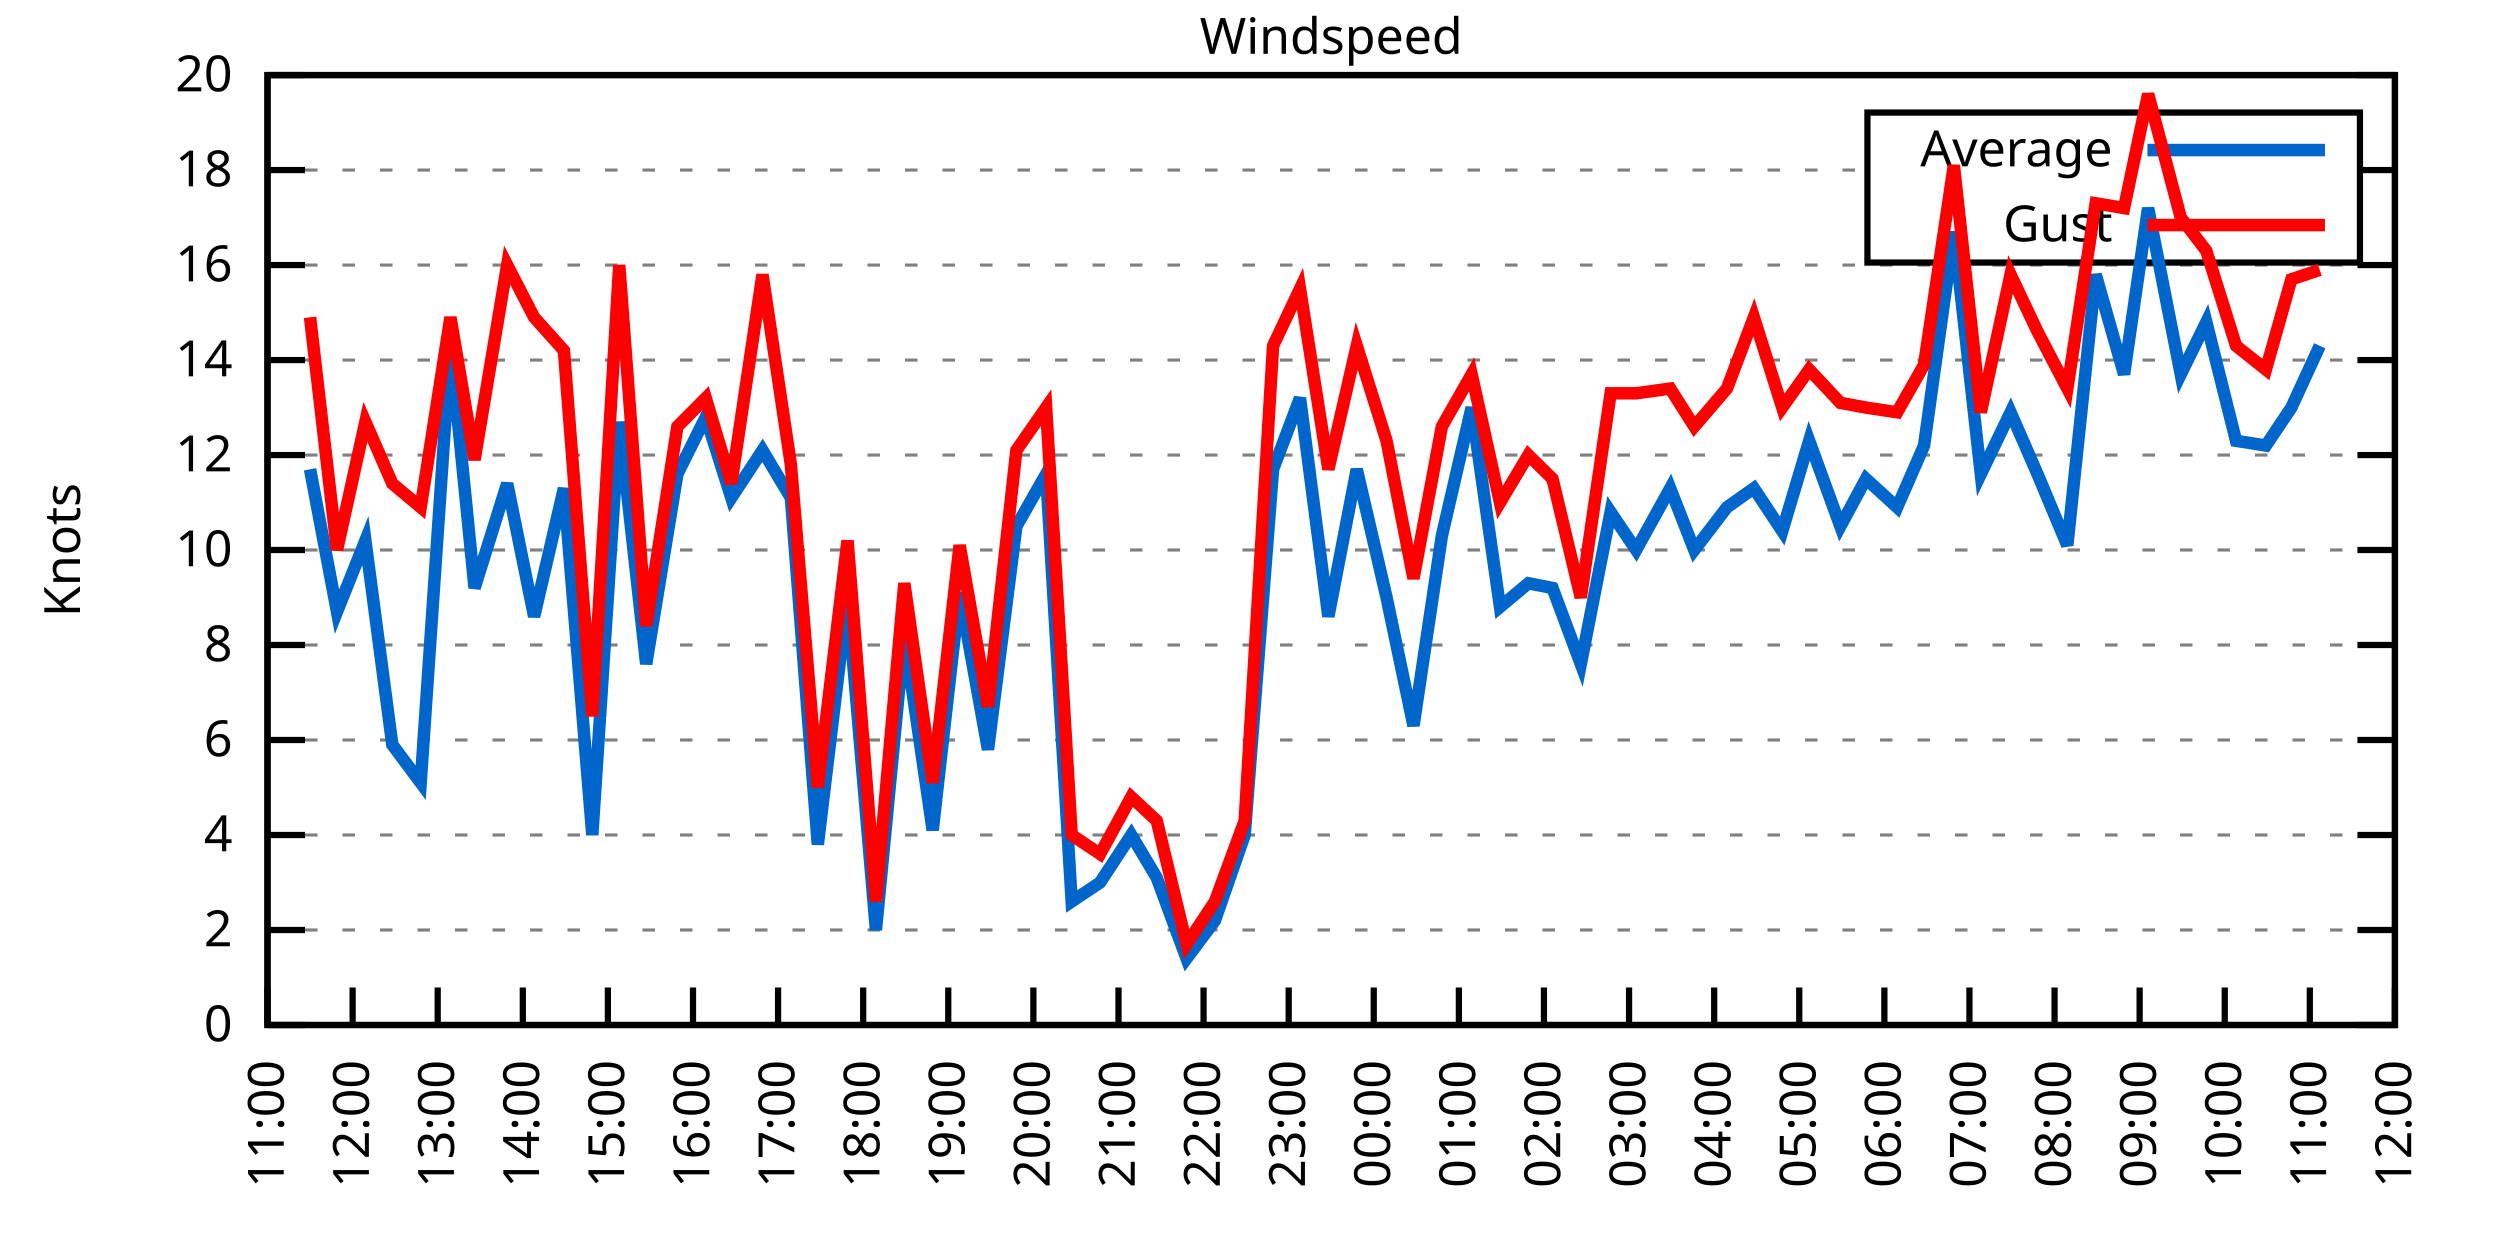
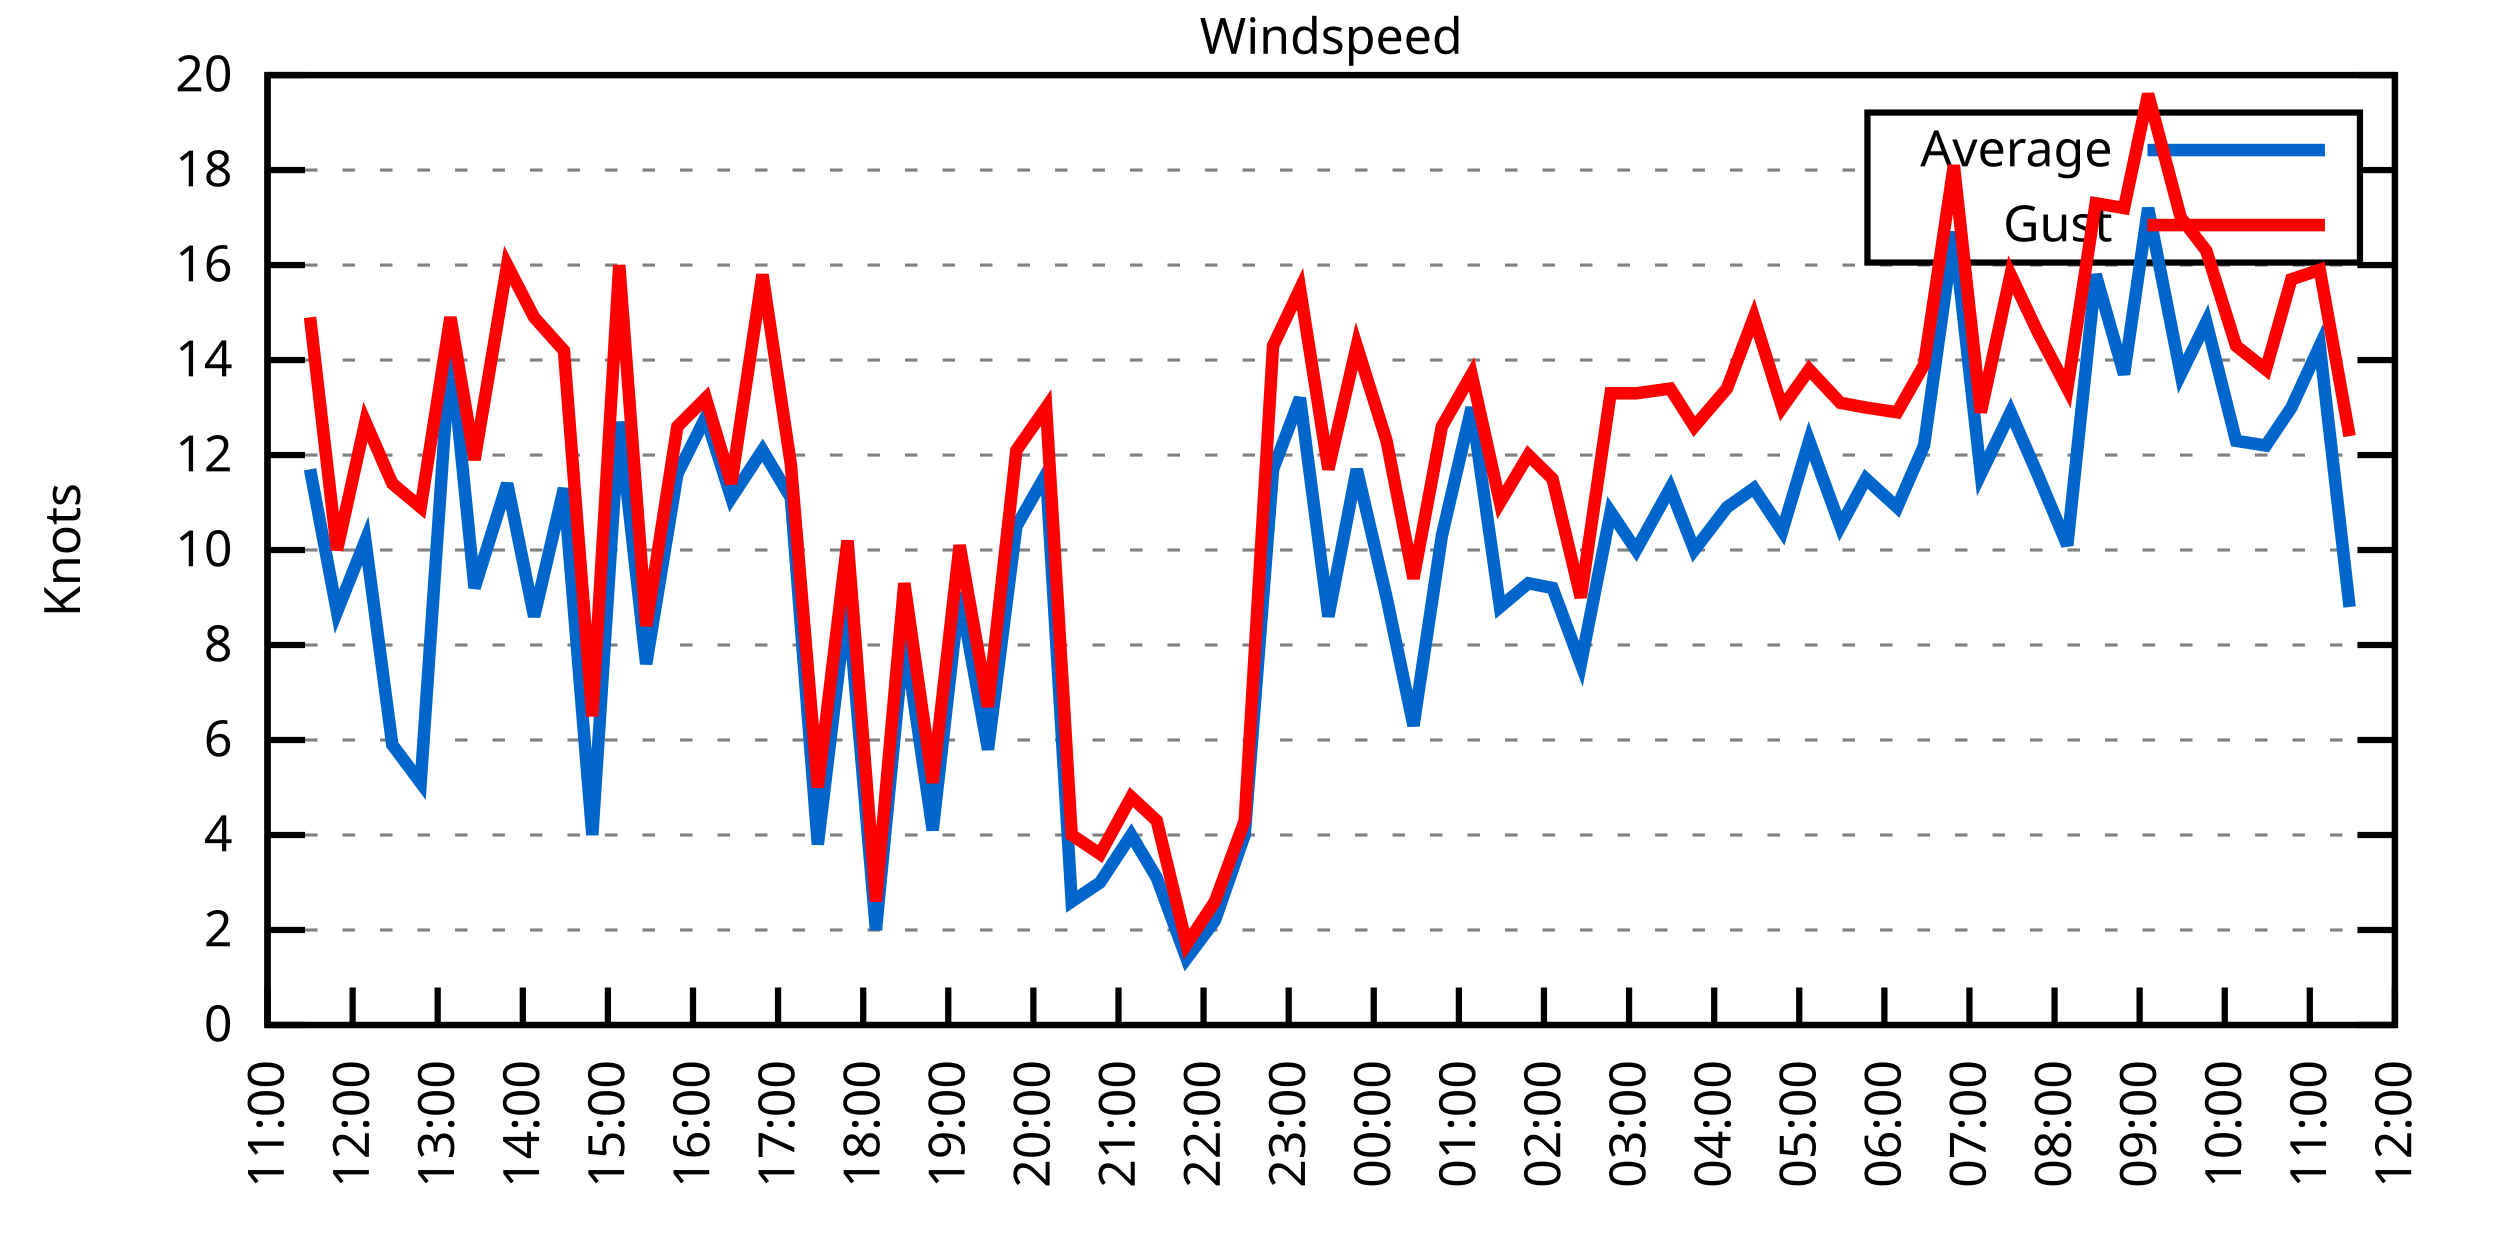
<svg xmlns="http://www.w3.org/2000/svg" xmlns:xlink="http://www.w3.org/1999/xlink" width="400" height="200" viewBox="0 0 400 200">
  <g id="gnuplot_canvas">
    <rect x="0" y="0" width="400" height="200" fill="none" />
    <defs>
      <circle id="gpDot" r="0.5" stroke-width="0.5" stroke="currentColor" />
      <path id="gpPt0" stroke-width="0.333" stroke="currentColor" d="M-1,0 h2 M0,-1 v2" />
      <path id="gpPt1" stroke-width="0.333" stroke="currentColor" d="M-1,-1 L1,1 M1,-1 L-1,1" />
      <path id="gpPt2" stroke-width="0.333" stroke="currentColor" d="M-1,0 L1,0 M0,-1 L0,1 M-1,-1 L1,1 M-1,1 L1,-1" />
      <rect id="gpPt3" stroke-width="0.333" stroke="currentColor" x="-1" y="-1" width="2" height="2" />
      <rect id="gpPt4" stroke-width="0.333" stroke="currentColor" fill="currentColor" x="-1" y="-1" width="2" height="2" />
      <circle id="gpPt5" stroke-width="0.333" stroke="currentColor" cx="0" cy="0" r="1" />
      <use xlink:href="#gpPt5" id="gpPt6" fill="currentColor" stroke="none" />
      <path id="gpPt7" stroke-width="0.333" stroke="currentColor" d="M0,-1.33 L-1.33,0.67 L1.33,0.67 z" />
      <use xlink:href="#gpPt7" id="gpPt8" fill="currentColor" stroke="none" />
      <use xlink:href="#gpPt7" id="gpPt9" stroke="currentColor" transform="rotate(180)" />
      <use xlink:href="#gpPt9" id="gpPt10" fill="currentColor" stroke="none" />
      <use xlink:href="#gpPt3" id="gpPt11" stroke="currentColor" transform="rotate(45)" />
      <use xlink:href="#gpPt11" id="gpPt12" fill="currentColor" stroke="none" />
      <path id="gpPt13" stroke-width="0.333" stroke="currentColor" d="M0,1.330 L1.265,0.411 L0.782,-1.067 L-0.782,-1.076 L-1.265,0.411 z" />
      <use xlink:href="#gpPt13" id="gpPt14" fill="currentColor" stroke="none" />
      <filter id="textbox" filterUnits="objectBoundingBox" x="0" y="0" height="1" width="1">
        <feFlood flood-color="white" flood-opacity="1" result="bgnd" />
        <feComposite in="SourceGraphic" in2="bgnd" operator="atop" />
      </filter>
      <filter id="greybox" filterUnits="objectBoundingBox" x="0" y="0" height="1" width="1">
        <feFlood flood-color="lightgrey" flood-opacity="1" result="grey" />
        <feComposite in="SourceGraphic" in2="grey" operator="atop" />
      </filter>
    </defs>
    <g fill="none" color="white" stroke="currentColor" stroke-width="1.00" stroke-linecap="butt" stroke-linejoin="miter">
</g>
    <g fill="none" color="black" stroke="currentColor" stroke-width="1.00" stroke-linecap="butt" stroke-linejoin="miter">
      <g stroke="none" shape-rendering="crispEdges">
        <polygon fill="rgb(255, 255, 255)" points="42.80,164.00 383.18,164.00 383.18,12.02 42.80,12.02 " />
      </g>
    </g>
    <g fill="none" color="black" stroke="currentColor" stroke-width="1.00" stroke-linecap="butt" stroke-linejoin="miter">
</g>
    <g fill="none" color="black" stroke="black" stroke-width="0.50" stroke-linecap="butt" stroke-linejoin="miter">
</g>
    <g fill="none" color="gray" stroke="currentColor" stroke-width="0.50" stroke-linecap="butt" stroke-linejoin="miter">
      <path stroke="gray" stroke-dasharray="2,4" class="gridline" d="M42.80,164.00 L383.19,164.00  " />
    </g>
    <g fill="none" color="gray" stroke="gray" stroke-width="1.00" stroke-linecap="butt" stroke-linejoin="miter">
</g>
    <g fill="none" color="black" stroke="currentColor" stroke-width="1.00" stroke-linecap="butt" stroke-linejoin="miter">
      <path stroke="black" d="M42.80,164.00 L48.80,164.00 M383.19,164.00 L377.19,164.00  " />
      <g transform="translate(37.20,166.60)" stroke="none" fill="black" font-family="Sans" font-size="8.00" text-anchor="end">
        <text>
          <tspan font-family="Sans"> 0</tspan>
        </text>
      </g>
    </g>
    <g fill="none" color="black" stroke="currentColor" stroke-width="1.00" stroke-linecap="butt" stroke-linejoin="miter">
</g>
    <g fill="none" color="black" stroke="black" stroke-width="0.50" stroke-linecap="butt" stroke-linejoin="miter">
</g>
    <g fill="none" color="gray" stroke="currentColor" stroke-width="0.50" stroke-linecap="butt" stroke-linejoin="miter">
      <path stroke="gray" stroke-dasharray="2,4" class="gridline" d="M42.80,148.80 L383.19,148.80  " />
    </g>
    <g fill="none" color="gray" stroke="gray" stroke-width="1.00" stroke-linecap="butt" stroke-linejoin="miter">
</g>
    <g fill="none" color="black" stroke="currentColor" stroke-width="1.00" stroke-linecap="butt" stroke-linejoin="miter">
      <path stroke="black" d="M42.80,148.80 L48.80,148.80 M383.19,148.80 L377.19,148.80  " />
      <g transform="translate(37.20,151.40)" stroke="none" fill="black" font-family="Sans" font-size="8.00" text-anchor="end">
        <text>
          <tspan font-family="Sans"> 2</tspan>
        </text>
      </g>
    </g>
    <g fill="none" color="black" stroke="currentColor" stroke-width="1.00" stroke-linecap="butt" stroke-linejoin="miter">
</g>
    <g fill="none" color="black" stroke="black" stroke-width="0.50" stroke-linecap="butt" stroke-linejoin="miter">
</g>
    <g fill="none" color="gray" stroke="currentColor" stroke-width="0.50" stroke-linecap="butt" stroke-linejoin="miter">
      <path stroke="gray" stroke-dasharray="2,4" class="gridline" d="M42.80,133.60 L383.19,133.60  " />
    </g>
    <g fill="none" color="gray" stroke="gray" stroke-width="1.00" stroke-linecap="butt" stroke-linejoin="miter">
</g>
    <g fill="none" color="black" stroke="currentColor" stroke-width="1.00" stroke-linecap="butt" stroke-linejoin="miter">
      <path stroke="black" d="M42.80,133.60 L48.80,133.60 M383.19,133.60 L377.19,133.60  " />
      <g transform="translate(37.20,136.20)" stroke="none" fill="black" font-family="Sans" font-size="8.00" text-anchor="end">
        <text>
          <tspan font-family="Sans"> 4</tspan>
        </text>
      </g>
    </g>
    <g fill="none" color="black" stroke="currentColor" stroke-width="1.00" stroke-linecap="butt" stroke-linejoin="miter">
</g>
    <g fill="none" color="black" stroke="black" stroke-width="0.50" stroke-linecap="butt" stroke-linejoin="miter">
</g>
    <g fill="none" color="gray" stroke="currentColor" stroke-width="0.50" stroke-linecap="butt" stroke-linejoin="miter">
      <path stroke="gray" stroke-dasharray="2,4" class="gridline" d="M42.80,118.40 L383.19,118.40  " />
    </g>
    <g fill="none" color="gray" stroke="gray" stroke-width="1.00" stroke-linecap="butt" stroke-linejoin="miter">
</g>
    <g fill="none" color="black" stroke="currentColor" stroke-width="1.00" stroke-linecap="butt" stroke-linejoin="miter">
      <path stroke="black" d="M42.80,118.40 L48.80,118.40 M383.19,118.40 L377.19,118.40  " />
      <g transform="translate(37.20,121.00)" stroke="none" fill="black" font-family="Sans" font-size="8.00" text-anchor="end">
        <text>
          <tspan font-family="Sans"> 6</tspan>
        </text>
      </g>
    </g>
    <g fill="none" color="black" stroke="currentColor" stroke-width="1.00" stroke-linecap="butt" stroke-linejoin="miter">
</g>
    <g fill="none" color="black" stroke="black" stroke-width="0.50" stroke-linecap="butt" stroke-linejoin="miter">
</g>
    <g fill="none" color="gray" stroke="currentColor" stroke-width="0.50" stroke-linecap="butt" stroke-linejoin="miter">
      <path stroke="gray" stroke-dasharray="2,4" class="gridline" d="M42.80,103.20 L383.19,103.20  " />
    </g>
    <g fill="none" color="gray" stroke="gray" stroke-width="1.00" stroke-linecap="butt" stroke-linejoin="miter">
</g>
    <g fill="none" color="black" stroke="currentColor" stroke-width="1.00" stroke-linecap="butt" stroke-linejoin="miter">
      <path stroke="black" d="M42.80,103.20 L48.80,103.20 M383.19,103.20 L377.19,103.20  " />
      <g transform="translate(37.20,105.80)" stroke="none" fill="black" font-family="Sans" font-size="8.00" text-anchor="end">
        <text>
          <tspan font-family="Sans"> 8</tspan>
        </text>
      </g>
    </g>
    <g fill="none" color="black" stroke="currentColor" stroke-width="1.00" stroke-linecap="butt" stroke-linejoin="miter">
</g>
    <g fill="none" color="black" stroke="black" stroke-width="0.50" stroke-linecap="butt" stroke-linejoin="miter">
</g>
    <g fill="none" color="gray" stroke="currentColor" stroke-width="0.50" stroke-linecap="butt" stroke-linejoin="miter">
      <path stroke="gray" stroke-dasharray="2,4" class="gridline" d="M42.80,88.00 L383.19,88.00  " />
    </g>
    <g fill="none" color="gray" stroke="gray" stroke-width="1.00" stroke-linecap="butt" stroke-linejoin="miter">
</g>
    <g fill="none" color="black" stroke="currentColor" stroke-width="1.00" stroke-linecap="butt" stroke-linejoin="miter">
      <path stroke="black" d="M42.80,88.00 L48.80,88.00 M383.19,88.00 L377.19,88.00  " />
      <g transform="translate(37.20,90.60)" stroke="none" fill="black" font-family="Sans" font-size="8.00" text-anchor="end">
        <text>
          <tspan font-family="Sans"> 10</tspan>
        </text>
      </g>
    </g>
    <g fill="none" color="black" stroke="currentColor" stroke-width="1.00" stroke-linecap="butt" stroke-linejoin="miter">
</g>
    <g fill="none" color="black" stroke="black" stroke-width="0.50" stroke-linecap="butt" stroke-linejoin="miter">
</g>
    <g fill="none" color="gray" stroke="currentColor" stroke-width="0.50" stroke-linecap="butt" stroke-linejoin="miter">
      <path stroke="gray" stroke-dasharray="2,4" class="gridline" d="M42.80,72.81 L383.19,72.81  " />
    </g>
    <g fill="none" color="gray" stroke="gray" stroke-width="1.00" stroke-linecap="butt" stroke-linejoin="miter">
</g>
    <g fill="none" color="black" stroke="currentColor" stroke-width="1.00" stroke-linecap="butt" stroke-linejoin="miter">
      <path stroke="black" d="M42.80,72.81 L48.80,72.81 M383.19,72.81 L377.19,72.81  " />
      <g transform="translate(37.20,75.41)" stroke="none" fill="black" font-family="Sans" font-size="8.00" text-anchor="end">
        <text>
          <tspan font-family="Sans"> 12</tspan>
        </text>
      </g>
    </g>
    <g fill="none" color="black" stroke="currentColor" stroke-width="1.00" stroke-linecap="butt" stroke-linejoin="miter">
</g>
    <g fill="none" color="black" stroke="black" stroke-width="0.50" stroke-linecap="butt" stroke-linejoin="miter">
</g>
    <g fill="none" color="gray" stroke="currentColor" stroke-width="0.50" stroke-linecap="butt" stroke-linejoin="miter">
      <path stroke="gray" stroke-dasharray="2,4" class="gridline" d="M42.80,57.61 L383.19,57.61  " />
    </g>
    <g fill="none" color="gray" stroke="gray" stroke-width="1.00" stroke-linecap="butt" stroke-linejoin="miter">
</g>
    <g fill="none" color="black" stroke="currentColor" stroke-width="1.00" stroke-linecap="butt" stroke-linejoin="miter">
      <path stroke="black" d="M42.80,57.61 L48.80,57.61 M383.19,57.61 L377.19,57.61  " />
      <g transform="translate(37.20,60.21)" stroke="none" fill="black" font-family="Sans" font-size="8.00" text-anchor="end">
        <text>
          <tspan font-family="Sans"> 14</tspan>
        </text>
      </g>
    </g>
    <g fill="none" color="black" stroke="currentColor" stroke-width="1.00" stroke-linecap="butt" stroke-linejoin="miter">
</g>
    <g fill="none" color="black" stroke="black" stroke-width="0.50" stroke-linecap="butt" stroke-linejoin="miter">
</g>
    <g fill="none" color="gray" stroke="currentColor" stroke-width="0.50" stroke-linecap="butt" stroke-linejoin="miter">
      <path stroke="gray" stroke-dasharray="2,4" class="gridline" d="M42.80,42.41 L383.19,42.41  " />
    </g>
    <g fill="none" color="gray" stroke="gray" stroke-width="1.00" stroke-linecap="butt" stroke-linejoin="miter">
</g>
    <g fill="none" color="black" stroke="currentColor" stroke-width="1.00" stroke-linecap="butt" stroke-linejoin="miter">
      <path stroke="black" d="M42.80,42.41 L48.80,42.41 M383.19,42.41 L377.19,42.41  " />
      <g transform="translate(37.20,45.01)" stroke="none" fill="black" font-family="Sans" font-size="8.00" text-anchor="end">
        <text>
          <tspan font-family="Sans"> 16</tspan>
        </text>
      </g>
    </g>
    <g fill="none" color="black" stroke="currentColor" stroke-width="1.00" stroke-linecap="butt" stroke-linejoin="miter">
</g>
    <g fill="none" color="black" stroke="black" stroke-width="0.50" stroke-linecap="butt" stroke-linejoin="miter">
</g>
    <g fill="none" color="gray" stroke="currentColor" stroke-width="0.50" stroke-linecap="butt" stroke-linejoin="miter">
      <path stroke="gray" stroke-dasharray="2,4" class="gridline" d="M42.80,27.21 L298.79,27.21 M377.59,27.21 L383.19,27.21  " />
    </g>
    <g fill="none" color="gray" stroke="gray" stroke-width="1.00" stroke-linecap="butt" stroke-linejoin="miter">
</g>
    <g fill="none" color="black" stroke="currentColor" stroke-width="1.00" stroke-linecap="butt" stroke-linejoin="miter">
      <path stroke="black" d="M42.80,27.21 L48.80,27.21 M383.19,27.21 L377.19,27.21  " />
      <g transform="translate(37.20,29.81)" stroke="none" fill="black" font-family="Sans" font-size="8.00" text-anchor="end">
        <text>
          <tspan font-family="Sans"> 18</tspan>
        </text>
      </g>
    </g>
    <g fill="none" color="black" stroke="currentColor" stroke-width="1.00" stroke-linecap="butt" stroke-linejoin="miter">
</g>
    <g fill="none" color="black" stroke="black" stroke-width="0.50" stroke-linecap="butt" stroke-linejoin="miter">
</g>
    <g fill="none" color="gray" stroke="currentColor" stroke-width="0.50" stroke-linecap="butt" stroke-linejoin="miter">
      <path stroke="gray" stroke-dasharray="2,4" class="gridline" d="M42.80,12.01 L383.19,12.01  " />
    </g>
    <g fill="none" color="gray" stroke="gray" stroke-width="1.00" stroke-linecap="butt" stroke-linejoin="miter">
</g>
    <g fill="none" color="black" stroke="currentColor" stroke-width="1.00" stroke-linecap="butt" stroke-linejoin="miter">
      <path stroke="black" d="M42.80,12.01 L48.80,12.01 M383.19,12.01 L377.19,12.01  " />
      <g transform="translate(37.20,14.61)" stroke="none" fill="black" font-family="Sans" font-size="8.00" text-anchor="end">
        <text>
          <tspan font-family="Sans"> 20</tspan>
        </text>
      </g>
    </g>
    <g fill="none" color="black" stroke="currentColor" stroke-width="1.00" stroke-linecap="butt" stroke-linejoin="miter">
      <path stroke="black" d="M42.80,164.00 L42.80,158.00  " />
      <g transform="translate(45.40,169.60) rotate(270.00)" stroke="none" fill="black" font-family="Sans" font-size="8.00" text-anchor="end">
        <text>
          <tspan font-family="Sans">11:00</tspan>
        </text>
      </g>
    </g>
    <g fill="none" color="black" stroke="currentColor" stroke-width="1.00" stroke-linecap="butt" stroke-linejoin="miter">
      <path stroke="black" d="M56.42,164.00 L56.42,158.00  " />
      <g transform="translate(59.02,169.60) rotate(270.00)" stroke="none" fill="black" font-family="Sans" font-size="8.00" text-anchor="end">
        <text>
          <tspan font-family="Sans">12:00</tspan>
        </text>
      </g>
    </g>
    <g fill="none" color="black" stroke="currentColor" stroke-width="1.00" stroke-linecap="butt" stroke-linejoin="miter">
      <path stroke="black" d="M70.03,164.00 L70.03,158.00  " />
      <g transform="translate(72.63,169.60) rotate(270.00)" stroke="none" fill="black" font-family="Sans" font-size="8.00" text-anchor="end">
        <text>
          <tspan font-family="Sans">13:00</tspan>
        </text>
      </g>
    </g>
    <g fill="none" color="black" stroke="currentColor" stroke-width="1.00" stroke-linecap="butt" stroke-linejoin="miter">
      <path stroke="black" d="M83.65,164.00 L83.65,158.00  " />
      <g transform="translate(86.25,169.60) rotate(270.00)" stroke="none" fill="black" font-family="Sans" font-size="8.00" text-anchor="end">
        <text>
          <tspan font-family="Sans">14:00</tspan>
        </text>
      </g>
    </g>
    <g fill="none" color="black" stroke="currentColor" stroke-width="1.00" stroke-linecap="butt" stroke-linejoin="miter">
      <path stroke="black" d="M97.26,164.00 L97.26,158.00  " />
      <g transform="translate(99.86,169.60) rotate(270.00)" stroke="none" fill="black" font-family="Sans" font-size="8.00" text-anchor="end">
        <text>
          <tspan font-family="Sans">15:00</tspan>
        </text>
      </g>
    </g>
    <g fill="none" color="black" stroke="currentColor" stroke-width="1.00" stroke-linecap="butt" stroke-linejoin="miter">
      <path stroke="black" d="M110.88,164.00 L110.88,158.00  " />
      <g transform="translate(113.48,169.60) rotate(270.00)" stroke="none" fill="black" font-family="Sans" font-size="8.00" text-anchor="end">
        <text>
          <tspan font-family="Sans">16:00</tspan>
        </text>
      </g>
    </g>
    <g fill="none" color="black" stroke="currentColor" stroke-width="1.00" stroke-linecap="butt" stroke-linejoin="miter">
      <path stroke="black" d="M124.49,164.00 L124.49,158.00  " />
      <g transform="translate(127.09,169.60) rotate(270.00)" stroke="none" fill="black" font-family="Sans" font-size="8.00" text-anchor="end">
        <text>
          <tspan font-family="Sans">17:00</tspan>
        </text>
      </g>
    </g>
    <g fill="none" color="black" stroke="currentColor" stroke-width="1.00" stroke-linecap="butt" stroke-linejoin="miter">
      <path stroke="black" d="M138.11,164.00 L138.11,158.00  " />
      <g transform="translate(140.71,169.60) rotate(270.00)" stroke="none" fill="black" font-family="Sans" font-size="8.00" text-anchor="end">
        <text>
          <tspan font-family="Sans">18:00</tspan>
        </text>
      </g>
    </g>
    <g fill="none" color="black" stroke="currentColor" stroke-width="1.00" stroke-linecap="butt" stroke-linejoin="miter">
      <path stroke="black" d="M151.72,164.00 L151.72,158.00  " />
      <g transform="translate(154.32,169.60) rotate(270.00)" stroke="none" fill="black" font-family="Sans" font-size="8.00" text-anchor="end">
        <text>
          <tspan font-family="Sans">19:00</tspan>
        </text>
      </g>
    </g>
    <g fill="none" color="black" stroke="currentColor" stroke-width="1.00" stroke-linecap="butt" stroke-linejoin="miter">
      <path stroke="black" d="M165.34,164.00 L165.34,158.00  " />
      <g transform="translate(167.94,169.60) rotate(270.00)" stroke="none" fill="black" font-family="Sans" font-size="8.00" text-anchor="end">
        <text>
          <tspan font-family="Sans">20:00</tspan>
        </text>
      </g>
    </g>
    <g fill="none" color="black" stroke="currentColor" stroke-width="1.00" stroke-linecap="butt" stroke-linejoin="miter">
      <path stroke="black" d="M178.96,164.00 L178.96,158.00  " />
      <g transform="translate(181.56,169.60) rotate(270.00)" stroke="none" fill="black" font-family="Sans" font-size="8.00" text-anchor="end">
        <text>
          <tspan font-family="Sans">21:00</tspan>
        </text>
      </g>
    </g>
    <g fill="none" color="black" stroke="currentColor" stroke-width="1.00" stroke-linecap="butt" stroke-linejoin="miter">
      <path stroke="black" d="M192.57,164.00 L192.57,158.00  " />
      <g transform="translate(195.17,169.60) rotate(270.00)" stroke="none" fill="black" font-family="Sans" font-size="8.00" text-anchor="end">
        <text>
          <tspan font-family="Sans">22:00</tspan>
        </text>
      </g>
    </g>
    <g fill="none" color="black" stroke="currentColor" stroke-width="1.00" stroke-linecap="butt" stroke-linejoin="miter">
      <path stroke="black" d="M206.19,164.00 L206.19,158.00  " />
      <g transform="translate(208.79,169.60) rotate(270.00)" stroke="none" fill="black" font-family="Sans" font-size="8.00" text-anchor="end">
        <text>
          <tspan font-family="Sans">23:00</tspan>
        </text>
      </g>
    </g>
    <g fill="none" color="black" stroke="currentColor" stroke-width="1.00" stroke-linecap="butt" stroke-linejoin="miter">
      <path stroke="black" d="M219.80,164.00 L219.80,158.00  " />
      <g transform="translate(222.40,169.60) rotate(270.00)" stroke="none" fill="black" font-family="Sans" font-size="8.00" text-anchor="end">
        <text>
          <tspan font-family="Sans">00:00</tspan>
        </text>
      </g>
    </g>
    <g fill="none" color="black" stroke="currentColor" stroke-width="1.00" stroke-linecap="butt" stroke-linejoin="miter">
      <path stroke="black" d="M233.42,164.00 L233.42,158.00  " />
      <g transform="translate(236.02,169.60) rotate(270.00)" stroke="none" fill="black" font-family="Sans" font-size="8.00" text-anchor="end">
        <text>
          <tspan font-family="Sans">01:00</tspan>
        </text>
      </g>
    </g>
    <g fill="none" color="black" stroke="currentColor" stroke-width="1.00" stroke-linecap="butt" stroke-linejoin="miter">
      <path stroke="black" d="M247.03,164.00 L247.03,158.00  " />
      <g transform="translate(249.63,169.60) rotate(270.00)" stroke="none" fill="black" font-family="Sans" font-size="8.00" text-anchor="end">
        <text>
          <tspan font-family="Sans">02:00</tspan>
        </text>
      </g>
    </g>
    <g fill="none" color="black" stroke="currentColor" stroke-width="1.00" stroke-linecap="butt" stroke-linejoin="miter">
      <path stroke="black" d="M260.65,164.00 L260.65,158.00  " />
      <g transform="translate(263.25,169.60) rotate(270.00)" stroke="none" fill="black" font-family="Sans" font-size="8.00" text-anchor="end">
        <text>
          <tspan font-family="Sans">03:00</tspan>
        </text>
      </g>
    </g>
    <g fill="none" color="black" stroke="currentColor" stroke-width="1.00" stroke-linecap="butt" stroke-linejoin="miter">
      <path stroke="black" d="M274.27,164.00 L274.27,158.00  " />
      <g transform="translate(276.87,169.60) rotate(270.00)" stroke="none" fill="black" font-family="Sans" font-size="8.00" text-anchor="end">
        <text>
          <tspan font-family="Sans">04:00</tspan>
        </text>
      </g>
    </g>
    <g fill="none" color="black" stroke="currentColor" stroke-width="1.00" stroke-linecap="butt" stroke-linejoin="miter">
      <path stroke="black" d="M287.88,164.00 L287.88,158.00  " />
      <g transform="translate(290.48,169.60) rotate(270.00)" stroke="none" fill="black" font-family="Sans" font-size="8.00" text-anchor="end">
        <text>
          <tspan font-family="Sans">05:00</tspan>
        </text>
      </g>
    </g>
    <g fill="none" color="black" stroke="currentColor" stroke-width="1.00" stroke-linecap="butt" stroke-linejoin="miter">
      <path stroke="black" d="M301.50,164.00 L301.50,158.00  " />
      <g transform="translate(304.10,169.60) rotate(270.00)" stroke="none" fill="black" font-family="Sans" font-size="8.00" text-anchor="end">
        <text>
          <tspan font-family="Sans">06:00</tspan>
        </text>
      </g>
    </g>
    <g fill="none" color="black" stroke="currentColor" stroke-width="1.00" stroke-linecap="butt" stroke-linejoin="miter">
      <path stroke="black" d="M315.11,164.00 L315.11,158.00  " />
      <g transform="translate(317.71,169.60) rotate(270.00)" stroke="none" fill="black" font-family="Sans" font-size="8.00" text-anchor="end">
        <text>
          <tspan font-family="Sans">07:00</tspan>
        </text>
      </g>
    </g>
    <g fill="none" color="black" stroke="currentColor" stroke-width="1.00" stroke-linecap="butt" stroke-linejoin="miter">
      <path stroke="black" d="M328.73,164.00 L328.73,158.00  " />
      <g transform="translate(331.33,169.60) rotate(270.00)" stroke="none" fill="black" font-family="Sans" font-size="8.00" text-anchor="end">
        <text>
          <tspan font-family="Sans">08:00</tspan>
        </text>
      </g>
    </g>
    <g fill="none" color="black" stroke="currentColor" stroke-width="1.00" stroke-linecap="butt" stroke-linejoin="miter">
      <path stroke="black" d="M342.34,164.00 L342.34,158.00  " />
      <g transform="translate(344.94,169.60) rotate(270.00)" stroke="none" fill="black" font-family="Sans" font-size="8.00" text-anchor="end">
        <text>
          <tspan font-family="Sans">09:00</tspan>
        </text>
      </g>
    </g>
    <g fill="none" color="black" stroke="currentColor" stroke-width="1.00" stroke-linecap="butt" stroke-linejoin="miter">
      <path stroke="black" d="M355.96,164.00 L355.96,158.00  " />
      <g transform="translate(358.56,169.60) rotate(270.00)" stroke="none" fill="black" font-family="Sans" font-size="8.00" text-anchor="end">
        <text>
          <tspan font-family="Sans">10:00</tspan>
        </text>
      </g>
    </g>
    <g fill="none" color="black" stroke="currentColor" stroke-width="1.00" stroke-linecap="butt" stroke-linejoin="miter">
      <path stroke="black" d="M369.57,164.00 L369.57,158.00  " />
      <g transform="translate(372.17,169.60) rotate(270.00)" stroke="none" fill="black" font-family="Sans" font-size="8.00" text-anchor="end">
        <text>
          <tspan font-family="Sans">11:00</tspan>
        </text>
      </g>
    </g>
    <g fill="none" color="black" stroke="currentColor" stroke-width="1.00" stroke-linecap="butt" stroke-linejoin="miter">
      <path stroke="black" d="M383.19,164.00 L383.19,158.00  " />
      <g transform="translate(385.79,169.60) rotate(270.00)" stroke="none" fill="black" font-family="Sans" font-size="8.00" text-anchor="end">
        <text>
          <tspan font-family="Sans">12:00</tspan>
        </text>
      </g>
    </g>
    <g fill="none" color="black" stroke="currentColor" stroke-width="1.00" stroke-linecap="butt" stroke-linejoin="miter">
</g>
    <g fill="none" color="black" stroke="currentColor" stroke-width="1.00" stroke-linecap="butt" stroke-linejoin="miter">
      <path stroke="black" d="M42.80,12.01 L42.80,164.00 L383.19,164.00 L383.19,12.01 L42.80,12.01 Z  " />
    </g>
    <g fill="none" color="black" stroke="currentColor" stroke-width="1.00" stroke-linecap="butt" stroke-linejoin="miter">
</g>
    <g fill="none" color="black" stroke="currentColor" stroke-width="1.00" stroke-linecap="butt" stroke-linejoin="miter">
      <path stroke="black" d="M298.79,42.01 L298.79,18.01 L377.59,18.01 L377.59,42.01 L298.79,42.01 Z  " />
    </g>
    <g id="Windspeed_plot_1">
      <g fill="none" color="white" stroke="black" stroke-width="2.00" stroke-linecap="butt" stroke-linejoin="miter">
</g>
      <g fill="none" color="black" stroke="currentColor" stroke-width="2.00" stroke-linecap="butt" stroke-linejoin="miter">
        <g transform="translate(337.99,26.61)" stroke="none" fill="black" font-family="Sans" font-size="8.00" text-anchor="end">
          <text>
            <tspan font-family="Sans">Average</tspan>
          </text>
        </g>
      </g>
      <g fill="none" color="black" stroke="currentColor" stroke-width="2.00" stroke-linecap="butt" stroke-linejoin="miter">
-         <path stroke="rgb(  0, 102, 204)" d="M343.59,24.01 L371.99,24.01 M49.61,75.09 L53.92,97.88 L58.46,86.49 L62.77,119.16 L67.31,125.24 L72.07,55.33   L75.93,94.08 L81.15,77.37 L85.46,98.64 L90.23,78.13 L94.77,133.60 L99.08,67.49 L103.39,106.24 L108.38,75.85   L112.92,66.73 L117.01,79.65 L122.00,72.05 L126.54,79.65 L130.85,135.12 L135.61,95.60 L140.15,148.80 L144.69,101.68   L149.23,132.84 L153.54,94.84 L158.08,119.92 L162.62,84.21 L167.38,75.85 L171.47,144.24 L176.01,141.20 L181.00,133.60   L185.08,140.44 L189.85,153.36 L194.39,147.28 L199.15,133.60 L203.69,75.09 L208.00,63.69 L212.54,98.64 L217.08,75.09   L221.85,95.60 L226.16,116.12 L230.70,85.73 L235.46,65.21 L240.00,97.12 L244.54,93.32 L248.40,94.08 L252.93,106.24   L257.70,81.93 L261.78,88.00 L267.23,78.13 L271.09,88.00 L276.31,81.17 L280.62,78.13 L285.16,84.97 L289.47,70.53   L294.46,84.21 L298.55,76.61 L303.54,81.17 L307.85,71.29 L312.62,37.09 L316.93,75.85 L321.69,65.97 L326.00,75.85   L330.77,87.25 L335.31,43.93 L339.85,59.89 L343.70,33.29 L348.92,59.89 L353.01,51.53 L357.77,70.53 L362.54,71.29   L366.62,65.21 L371.16,55.33  " />
+         <path stroke="rgb(  0, 102, 204)" d="M343.59,24.01 L371.99,24.01 M49.61,75.09 L53.92,97.88 L58.46,86.49 L62.77,119.16 L67.31,125.24 L72.07,55.33   L75.93,94.08 L81.15,77.37 L85.46,98.64 L90.23,78.13 L94.77,133.60 L99.08,67.49 L103.39,106.24 L108.38,75.85   L112.92,66.73 L117.01,79.65 L122.00,72.05 L126.54,79.65 L130.85,135.12 L135.61,95.60 L140.15,148.80 L144.69,101.68   L149.23,132.84 L153.54,94.84 L158.08,119.92 L162.62,84.21 L167.38,75.85 L171.47,144.24 L176.01,141.20 L181.00,133.60   L185.08,140.44 L189.85,153.36 L194.39,147.28 L199.15,133.60 L203.69,75.09 L208.00,63.69 L212.54,98.64 L217.08,75.09   L221.85,95.60 L226.16,116.12 L230.70,85.73 L235.46,65.21 L240.00,97.12 L244.54,93.32 L248.40,94.08 L252.93,106.24   L257.70,81.93 L261.78,88.00 L267.23,78.13 L271.09,88.00 L276.31,81.17 L280.62,78.13 L285.16,84.97 L289.47,70.53   L294.46,84.21 L298.55,76.61 L303.54,81.17 L307.85,71.29 L312.62,37.09 L316.93,75.85 L321.69,65.97 L326.00,75.85   L330.77,87.25 L335.31,43.93 L339.85,59.89 L343.70,33.29 L348.92,59.89 L353.01,51.53 L357.77,70.53 L362.54,71.29   L366.62,65.21 L371.16,55.33 L375.93,97.12  " />
      </g>
    </g>
    <g id="Windspeed_plot_2">
      <g fill="none" color="black" stroke="currentColor" stroke-width="2.00" stroke-linecap="butt" stroke-linejoin="miter">
        <g transform="translate(337.99,38.61)" stroke="none" fill="black" font-family="Sans" font-size="8.00" text-anchor="end">
          <text>
            <tspan font-family="Sans">Gust</tspan>
          </text>
        </g>
      </g>
      <g fill="none" color="black" stroke="currentColor" stroke-width="2.00" stroke-linecap="butt" stroke-linejoin="miter">
-         <path stroke="rgb(255,   0,   0)" d="M343.59,36.01 L371.99,36.01 M49.61,50.77 L53.92,88.00 L58.46,67.49 L62.77,77.37 L67.31,81.17 L72.07,50.77   L75.93,73.57 L81.15,42.41 L85.46,50.77 L90.23,56.09 L94.77,114.60 L99.08,42.41 L103.39,100.16 L108.38,68.25   L112.92,63.69 L117.01,77.37 L122.00,43.93 L126.54,74.33 L130.85,126.00 L135.61,86.49 L140.15,144.24 L144.69,93.32   L149.23,125.24 L153.54,87.25 L158.08,113.08 L162.62,72.05 L167.38,65.21 L171.47,133.60 L176.01,136.64 L181.00,127.52   L185.08,131.32 L189.85,151.08 L194.39,144.24 L199.15,131.32 L203.69,55.33 L208.00,46.21 L212.54,75.09 L217.08,55.33   L221.85,70.53 L226.16,92.56 L230.70,68.25 L235.46,59.89 L240.00,80.41 L244.54,72.81 L248.40,76.61 L252.93,95.60   L257.70,62.93 L261.78,62.93 L267.23,62.17 L271.09,68.25 L276.31,62.17 L280.62,50.77 L285.16,65.21 L289.47,59.13   L294.46,64.45 L298.55,65.21 L303.54,65.97 L307.85,58.37 L312.62,26.45 L316.93,65.97 L321.69,43.93 L326.00,53.05   L330.77,62.17 L335.31,32.53 L339.85,33.29 L343.70,15.05 L348.92,34.81 L353.01,40.13 L357.77,55.33 L362.54,59.13   L366.62,44.69 L371.16,43.17  " />
+         <path stroke="rgb(255,   0,   0)" d="M343.59,36.01 L371.99,36.01 M49.61,50.77 L53.92,88.00 L58.46,67.49 L62.77,77.37 L67.31,81.17 L72.07,50.77   L75.93,73.57 L81.15,42.41 L85.46,50.77 L90.23,56.09 L94.77,114.60 L99.08,42.41 L103.39,100.16 L108.38,68.25   L112.92,63.69 L117.01,77.37 L122.00,43.93 L126.54,74.33 L130.85,126.00 L135.61,86.49 L140.15,144.24 L144.69,93.32   L149.23,125.24 L153.54,87.25 L158.08,113.08 L162.62,72.05 L167.38,65.21 L171.47,133.60 L176.01,136.64 L181.00,127.52   L185.08,131.32 L189.85,151.08 L194.39,144.24 L199.15,131.32 L203.69,55.33 L208.00,46.21 L212.54,75.09 L217.08,55.33   L221.85,70.53 L226.16,92.56 L230.70,68.25 L235.46,59.89 L240.00,80.41 L244.54,72.81 L248.40,76.61 L252.93,95.60   L257.70,62.93 L261.78,62.93 L267.23,62.17 L271.09,68.25 L276.31,62.17 L280.62,50.77 L285.16,65.21 L289.47,59.13   L294.46,64.45 L298.55,65.21 L303.54,65.97 L307.85,58.37 L312.62,26.45 L316.93,65.97 L321.69,43.93 L326.00,53.05   L330.77,62.17 L335.31,32.53 L339.85,33.29 L343.70,15.05 L348.92,34.81 L353.01,40.13 L357.77,55.33 L362.54,59.13   L366.62,44.69 L371.16,43.17 L375.93,69.77  " />
      </g>
    </g>
    <g fill="none" color="black" stroke="currentColor" stroke-width="2.00" stroke-linecap="butt" stroke-linejoin="miter">
</g>
    <g fill="none" color="black" stroke="black" stroke-width="1.00" stroke-linecap="butt" stroke-linejoin="miter">
</g>
    <g fill="none" color="black" stroke="currentColor" stroke-width="1.00" stroke-linecap="butt" stroke-linejoin="miter">
      <path stroke="black" d="M42.80,12.01 L42.80,164.00 L383.19,164.00 L383.19,12.01 L42.80,12.01 Z  " />
      <g transform="translate(12.80,88.01) rotate(270.00)" stroke="none" fill="black" font-family="Sans" font-size="8.00" text-anchor="middle">
        <text>
          <tspan font-family="Sans">Knots</tspan>
        </text>
      </g>
    </g>
    <g fill="none" color="black" stroke="currentColor" stroke-width="1.00" stroke-linecap="butt" stroke-linejoin="miter">
</g>
    <g fill="none" color="black" stroke="currentColor" stroke-width="1.00" stroke-linecap="butt" stroke-linejoin="miter">
      <g transform="translate(212.99,8.61)" stroke="none" fill="black" font-family="Sans" font-size="8.00" text-anchor="middle">
        <text>
          <tspan font-family="Sans">Windspeed</tspan>
        </text>
      </g>
    </g>
    <g fill="none" color="black" stroke="currentColor" stroke-width="1.00" stroke-linecap="butt" stroke-linejoin="miter">
</g>
  </g>
</svg>
